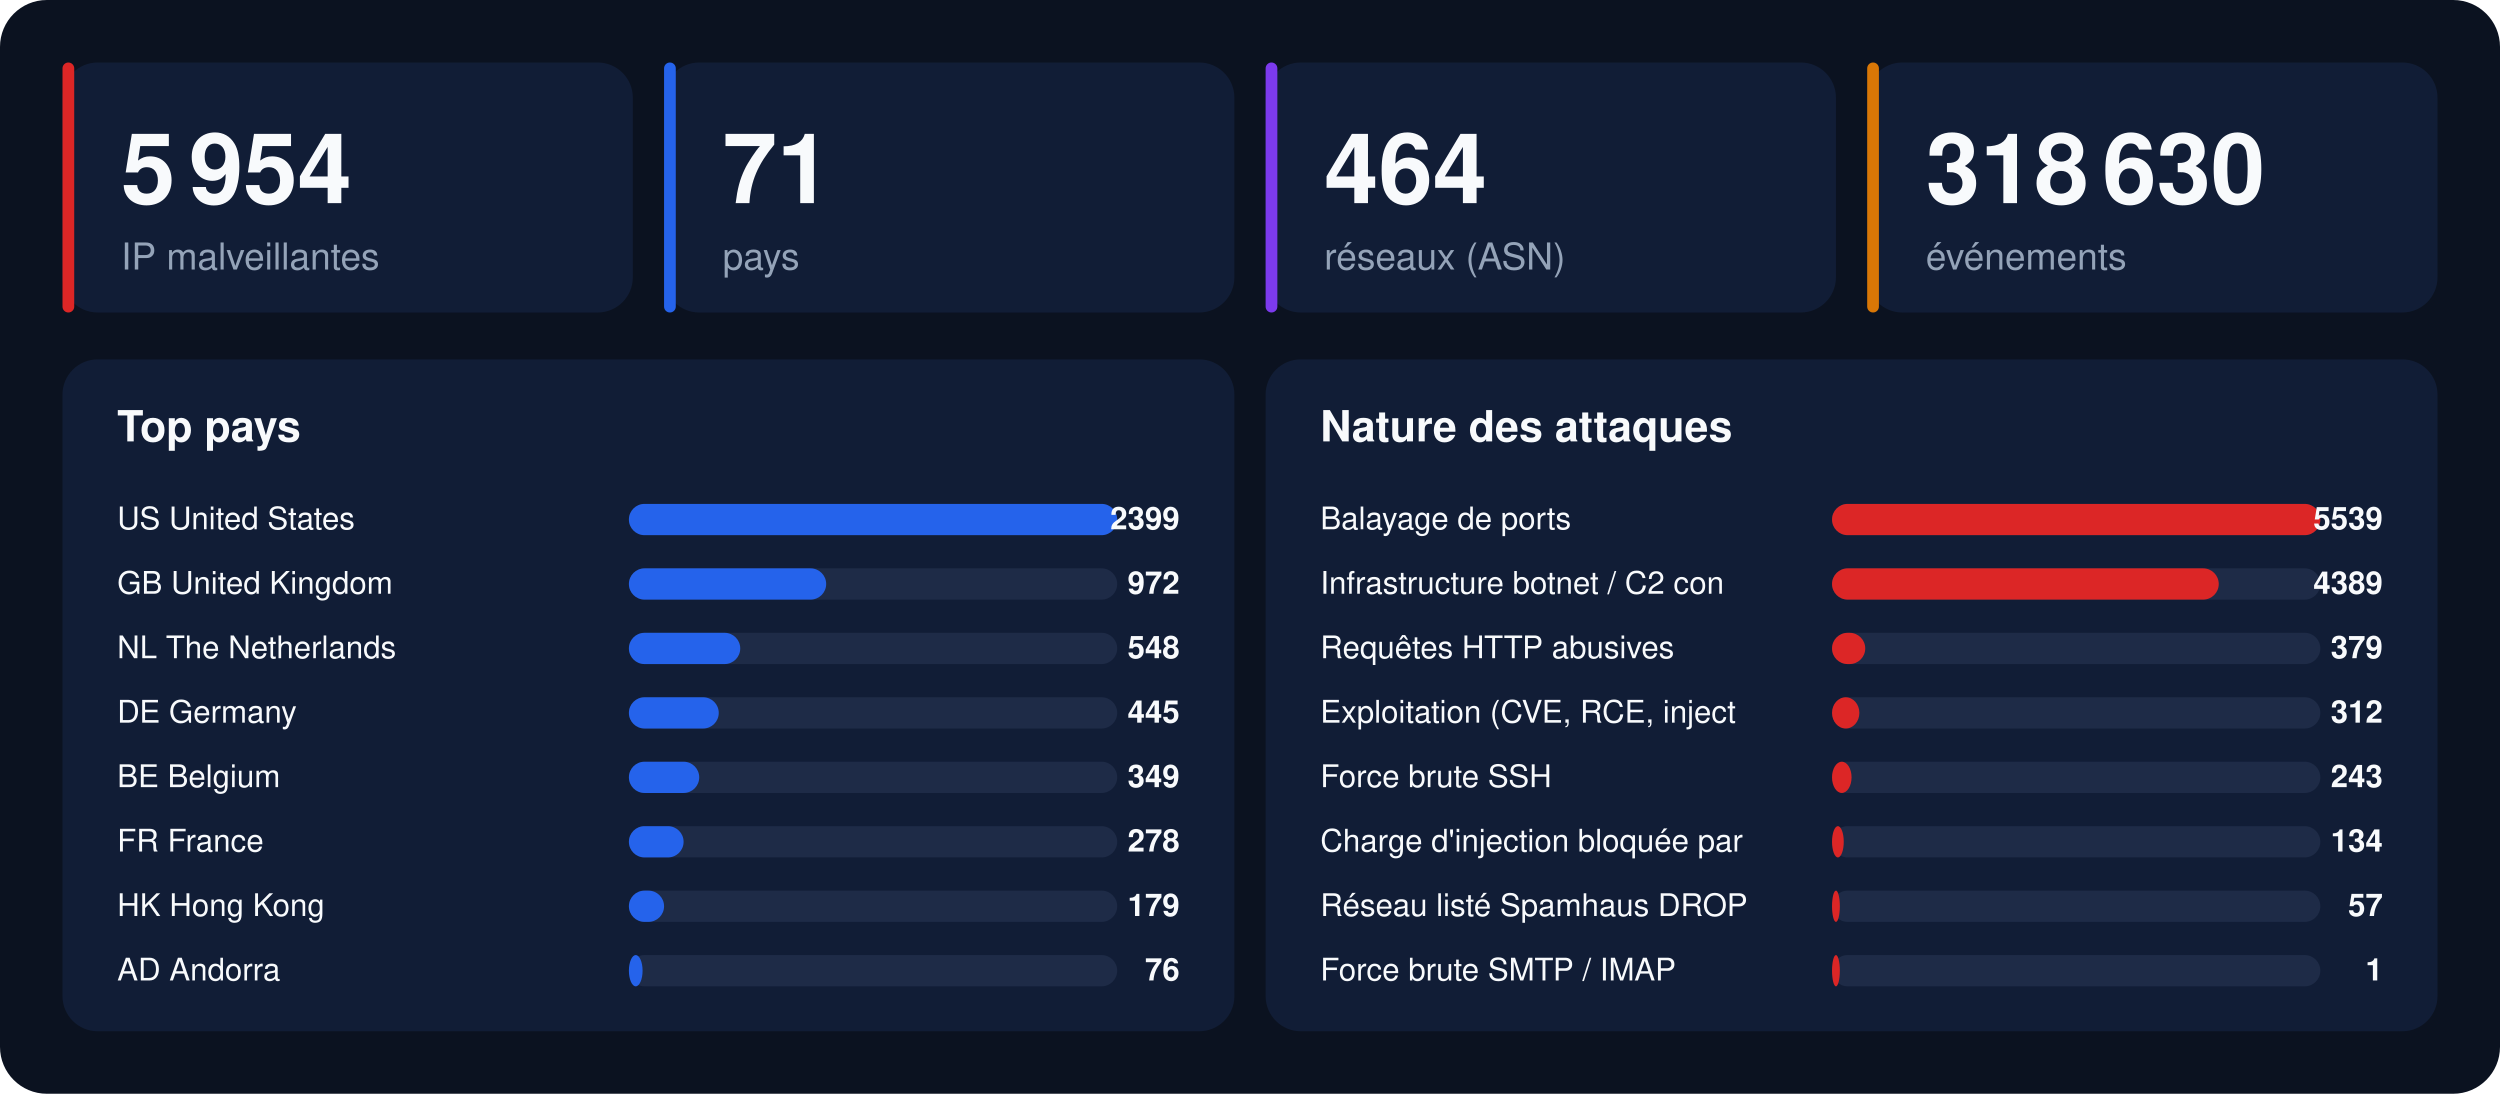
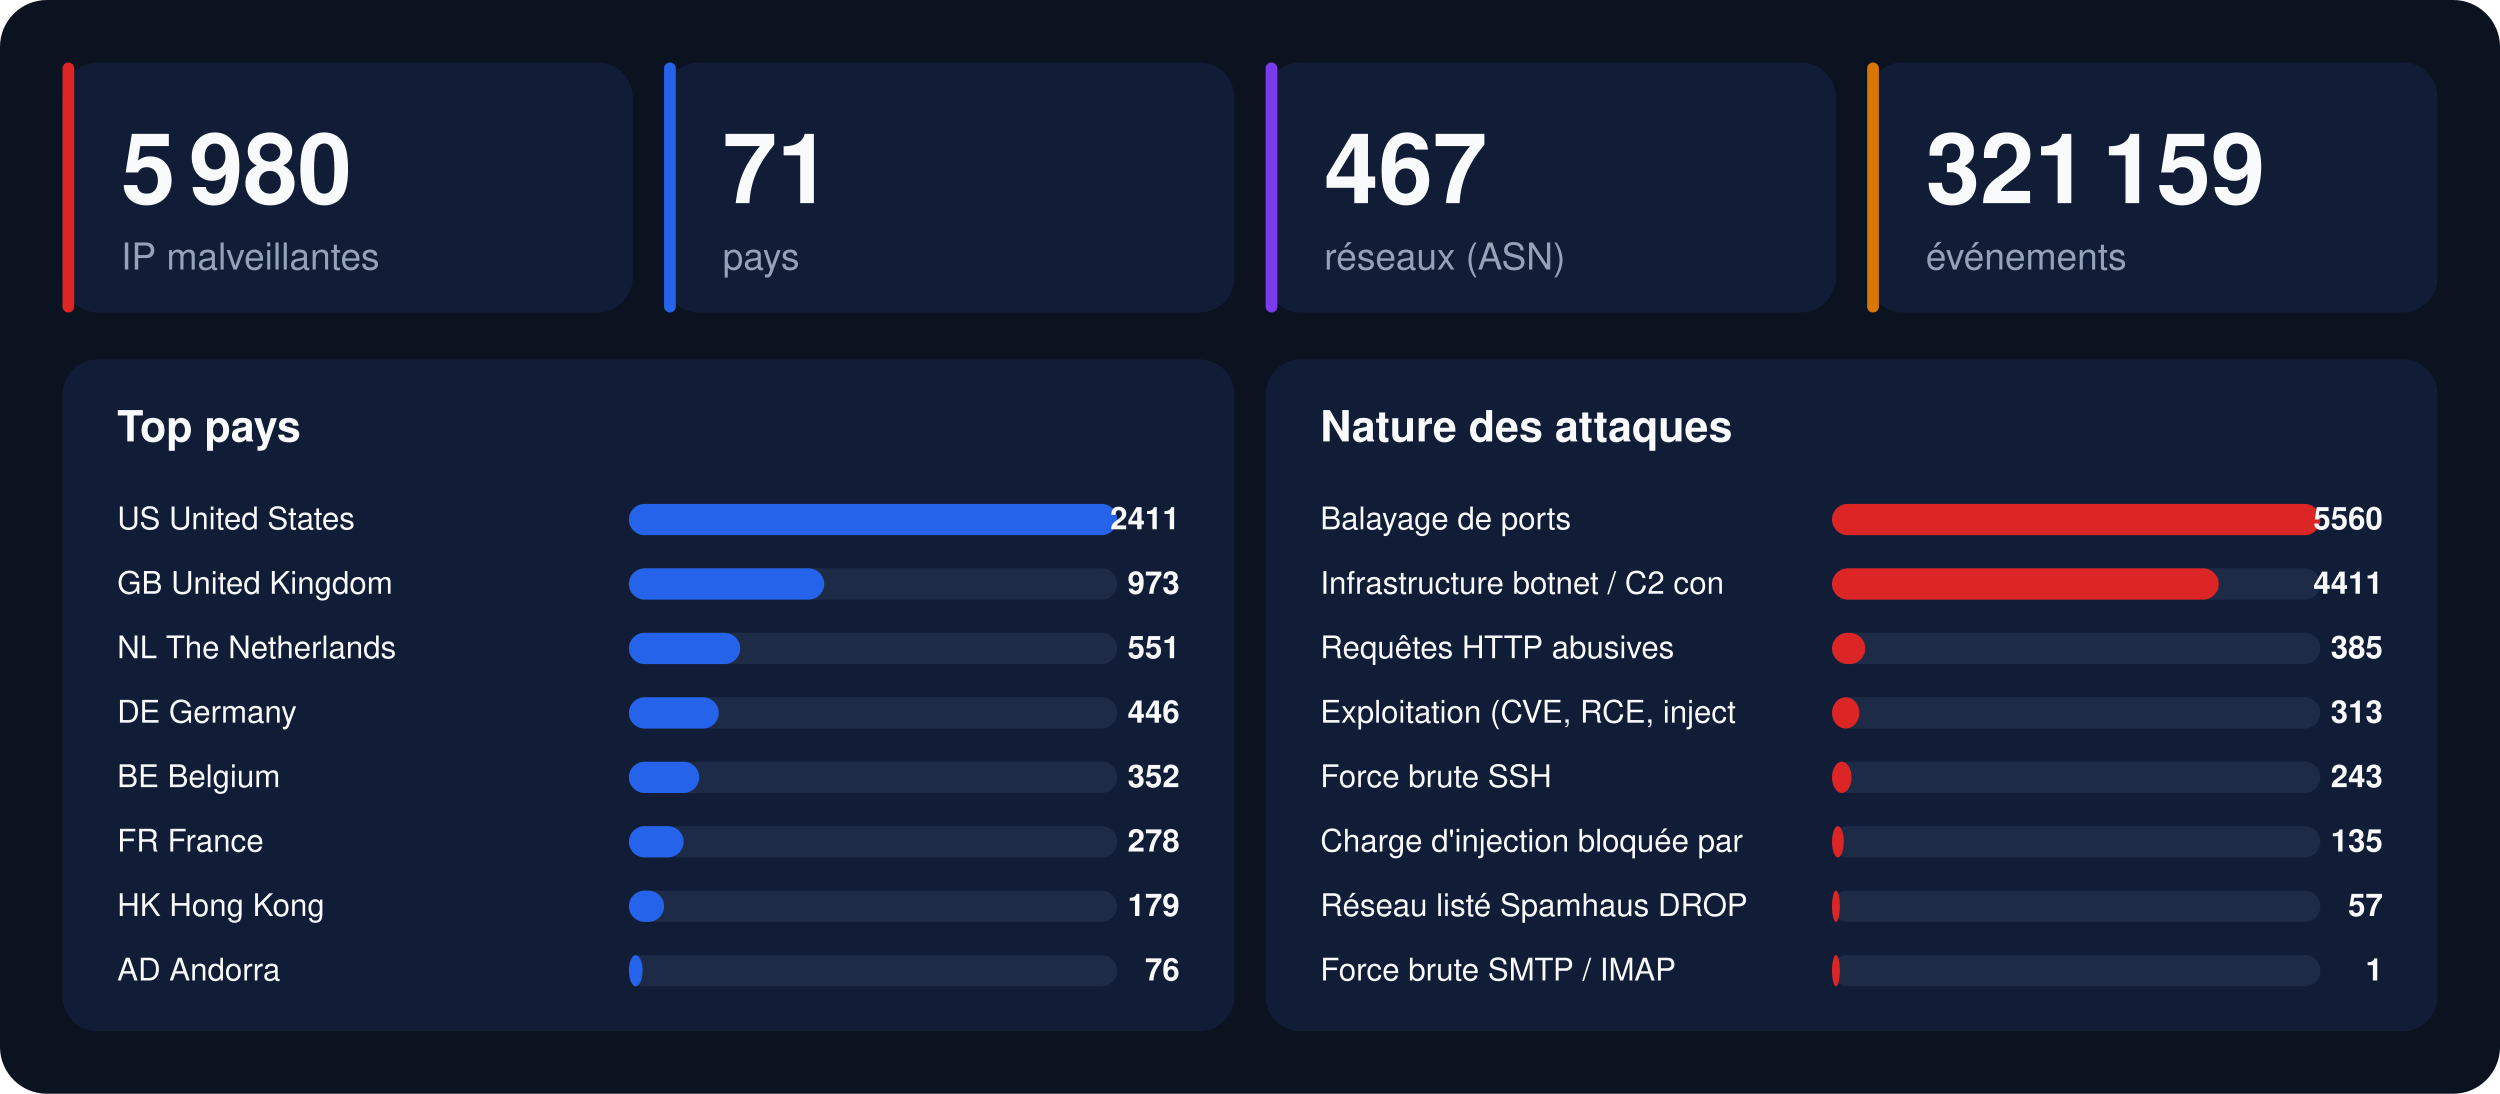
<svg xmlns="http://www.w3.org/2000/svg" width="1280" height="560" viewBox="0 0 1280 560" font-family="-apple-system,BlinkMacSystemFont,'Segoe UI',Helvetica,Arial,sans-serif">
  <rect width="1280" height="560" rx="24" fill="#0b1220" />
  <rect x="32" y="32" width="292" height="128" rx="18" fill="#111d36" />
  <rect x="32" y="32" width="6" height="128" rx="3" fill="#dc2626" />
-   <text x="62" y="104" font-size="50" font-weight="800" fill="#f8fafc">5 954</text>
+   <text x="62" y="104" font-size="50" font-weight="800" fill="#f8fafc">5 980</text>
  <text x="62" y="138" font-size="19" fill="#94a3b8">IP malveillantes</text>
  <rect x="340" y="32" width="292" height="128" rx="18" fill="#111d36" />
  <rect x="340" y="32" width="6" height="128" rx="3" fill="#2563eb" />
  <text x="370" y="104" font-size="50" font-weight="800" fill="#f8fafc">71</text>
  <text x="370" y="138" font-size="19" fill="#94a3b8">pays</text>
  <rect x="648" y="32" width="292" height="128" rx="18" fill="#111d36" />
  <rect x="648" y="32" width="6" height="128" rx="3" fill="#7c3aed" />
-   <text x="678" y="104" font-size="50" font-weight="800" fill="#f8fafc">464</text>
+   <text x="678" y="104" font-size="50" font-weight="800" fill="#f8fafc">467</text>
  <text x="678" y="138" font-size="19" fill="#94a3b8">réseaux (ASN)</text>
  <rect x="956" y="32" width="292" height="128" rx="18" fill="#111d36" />
  <rect x="956" y="32" width="6" height="128" rx="3" fill="#d97706" />
-   <text x="986" y="104" font-size="50" font-weight="800" fill="#f8fafc">318 630</text>
+   <text x="986" y="104" font-size="50" font-weight="800" fill="#f8fafc">321 159</text>
  <text x="986" y="138" font-size="19" fill="#94a3b8">événements</text>
  <rect x="32" y="184" width="600" height="344" rx="18" fill="#111d36" />
  <text x="60" y="226" font-size="22" font-weight="700" fill="#f8fafc">Top pays</text>
  <text x="60" y="271" font-size="16" fill="#f8fafc">US  United States</text>
  <rect x="322" y="258" width="250" height="16" rx="8" fill="#1e2b47" />
  <rect x="322" y="258" width="250" height="16" rx="8" fill="#2563eb" />
-   <text x="604" y="271" font-size="16" font-weight="700" text-anchor="end" fill="#f8fafc">2399</text>
+   <text x="604" y="271" font-size="16" font-weight="700" text-anchor="end" fill="#f8fafc">2411</text>
  <text x="60" y="304" font-size="16" fill="#f8fafc">GB  United Kingdom</text>
  <rect x="322" y="291" width="250" height="16" rx="8" fill="#1e2b47" />
-   <rect x="322" y="291" width="101" height="16" rx="8" fill="#2563eb" />
-   <text x="604" y="304" font-size="16" font-weight="700" text-anchor="end" fill="#f8fafc">972</text>
+   <rect x="322" y="291" width="100" height="16" rx="8" fill="#2563eb" />
+   <text x="604" y="304" font-size="16" font-weight="700" text-anchor="end" fill="#f8fafc">973</text>
  <text x="60" y="337" font-size="16" fill="#f8fafc">NL  The Netherlands</text>
  <rect x="322" y="324" width="250" height="16" rx="8" fill="#1e2b47" />
  <rect x="322" y="324" width="57" height="16" rx="8" fill="#2563eb" />
-   <text x="604" y="337" font-size="16" font-weight="700" text-anchor="end" fill="#f8fafc">548</text>
+   <text x="604" y="337" font-size="16" font-weight="700" text-anchor="end" fill="#f8fafc">551</text>
  <text x="60" y="370" font-size="16" fill="#f8fafc">DE  Germany</text>
  <rect x="322" y="357" width="250" height="16" rx="8" fill="#1e2b47" />
  <rect x="322" y="357" width="46" height="16" rx="8" fill="#2563eb" />
-   <text x="604" y="370" font-size="16" font-weight="700" text-anchor="end" fill="#f8fafc">445</text>
+   <text x="604" y="370" font-size="16" font-weight="700" text-anchor="end" fill="#f8fafc">446</text>
  <text x="60" y="403" font-size="16" fill="#f8fafc">BE  Belgium</text>
  <rect x="322" y="390" width="250" height="16" rx="8" fill="#1e2b47" />
  <rect x="322" y="390" width="36" height="16" rx="8" fill="#2563eb" />
-   <text x="604" y="403" font-size="16" font-weight="700" text-anchor="end" fill="#f8fafc">349</text>
+   <text x="604" y="403" font-size="16" font-weight="700" text-anchor="end" fill="#f8fafc">352</text>
  <text x="60" y="436" font-size="16" fill="#f8fafc">FR  France</text>
  <rect x="322" y="423" width="250" height="16" rx="8" fill="#1e2b47" />
  <rect x="322" y="423" width="28" height="16" rx="8" fill="#2563eb" />
  <text x="604" y="436" font-size="16" font-weight="700" text-anchor="end" fill="#f8fafc">278</text>
  <text x="60" y="469" font-size="16" fill="#f8fafc">HK  Hong Kong</text>
  <rect x="322" y="456" width="250" height="16" rx="8" fill="#1e2b47" />
  <rect x="322" y="456" width="18" height="16" rx="8" fill="#2563eb" />
  <text x="604" y="469" font-size="16" font-weight="700" text-anchor="end" fill="#f8fafc">179</text>
  <text x="60" y="502" font-size="16" fill="#f8fafc">AD  Andorra</text>
  <rect x="322" y="489" width="250" height="16" rx="8" fill="#1e2b47" />
  <rect x="322" y="489" width="7" height="16" rx="8" fill="#2563eb" />
  <text x="604" y="502" font-size="16" font-weight="700" text-anchor="end" fill="#f8fafc">76</text>
  <rect x="648" y="184" width="600" height="344" rx="18" fill="#111d36" />
  <text x="676" y="226" font-size="22" font-weight="700" fill="#f8fafc">Nature des attaques</text>
  <text x="676" y="271" font-size="16" fill="#f8fafc">Balayage de ports</text>
  <rect x="938" y="258" width="250" height="16" rx="8" fill="#1e2b47" />
  <rect x="938" y="258" width="250" height="16" rx="8" fill="#dc2626" />
-   <text x="1220" y="271" font-size="16" font-weight="700" text-anchor="end" fill="#f8fafc">5539</text>
+   <text x="1220" y="271" font-size="16" font-weight="700" text-anchor="end" fill="#f8fafc">5560</text>
  <text x="676" y="304" font-size="16" fill="#f8fafc">Infrastructure botnet / C2 con</text>
  <rect x="938" y="291" width="250" height="16" rx="8" fill="#1e2b47" />
  <rect x="938" y="291" width="198" height="16" rx="8" fill="#dc2626" />
-   <text x="1220" y="304" font-size="16" font-weight="700" text-anchor="end" fill="#f8fafc">4389</text>
+   <text x="1220" y="304" font-size="16" font-weight="700" text-anchor="end" fill="#f8fafc">4411</text>
  <text x="676" y="337" font-size="16" fill="#f8fafc">Requêtes HTTP abusives</text>
  <rect x="938" y="324" width="250" height="16" rx="8" fill="#1e2b47" />
  <rect x="938" y="324" width="17" height="16" rx="8" fill="#dc2626" />
-   <text x="1220" y="337" font-size="16" font-weight="700" text-anchor="end" fill="#f8fafc">379</text>
+   <text x="1220" y="337" font-size="16" font-weight="700" text-anchor="end" fill="#f8fafc">385</text>
  <text x="676" y="370" font-size="16" fill="#f8fafc">Exploitation (CVE, RCE, inject</text>
  <rect x="938" y="357" width="250" height="16" rx="8" fill="#1e2b47" />
  <rect x="938" y="357" width="14" height="16" rx="8" fill="#dc2626" />
-   <text x="1220" y="370" font-size="16" font-weight="700" text-anchor="end" fill="#f8fafc">312</text>
+   <text x="1220" y="370" font-size="16" font-weight="700" text-anchor="end" fill="#f8fafc">313</text>
  <text x="676" y="403" font-size="16" fill="#f8fafc">Force brute SSH</text>
  <rect x="938" y="390" width="250" height="16" rx="8" fill="#1e2b47" />
  <rect x="938" y="390" width="10" height="16" rx="8" fill="#dc2626" />
  <text x="1220" y="403" font-size="16" font-weight="700" text-anchor="end" fill="#f8fafc">243</text>
  <text x="676" y="436" font-size="16" fill="#f8fafc">Charge d'injection bloquée par</text>
  <rect x="938" y="423" width="250" height="16" rx="8" fill="#1e2b47" />
  <rect x="938" y="423" width="6" height="16" rx="8" fill="#dc2626" />
-   <text x="1220" y="436" font-size="16" font-weight="700" text-anchor="end" fill="#f8fafc">134</text>
+   <text x="1220" y="436" font-size="16" font-weight="700" text-anchor="end" fill="#f8fafc">135</text>
  <text x="676" y="469" font-size="16" fill="#f8fafc">Réseau listé Spamhaus DROP</text>
  <rect x="938" y="456" width="250" height="16" rx="8" fill="#1e2b47" />
  <rect x="938" y="456" width="4" height="16" rx="8" fill="#dc2626" />
  <text x="1220" y="469" font-size="16" font-weight="700" text-anchor="end" fill="#f8fafc">57</text>
  <text x="676" y="502" font-size="16" fill="#f8fafc">Force brute SMTP / IMAP</text>
  <rect x="938" y="489" width="250" height="16" rx="8" fill="#1e2b47" />
  <rect x="938" y="489" width="4" height="16" rx="8" fill="#dc2626" />
  <text x="1220" y="502" font-size="16" font-weight="700" text-anchor="end" fill="#f8fafc">1</text>
</svg>
